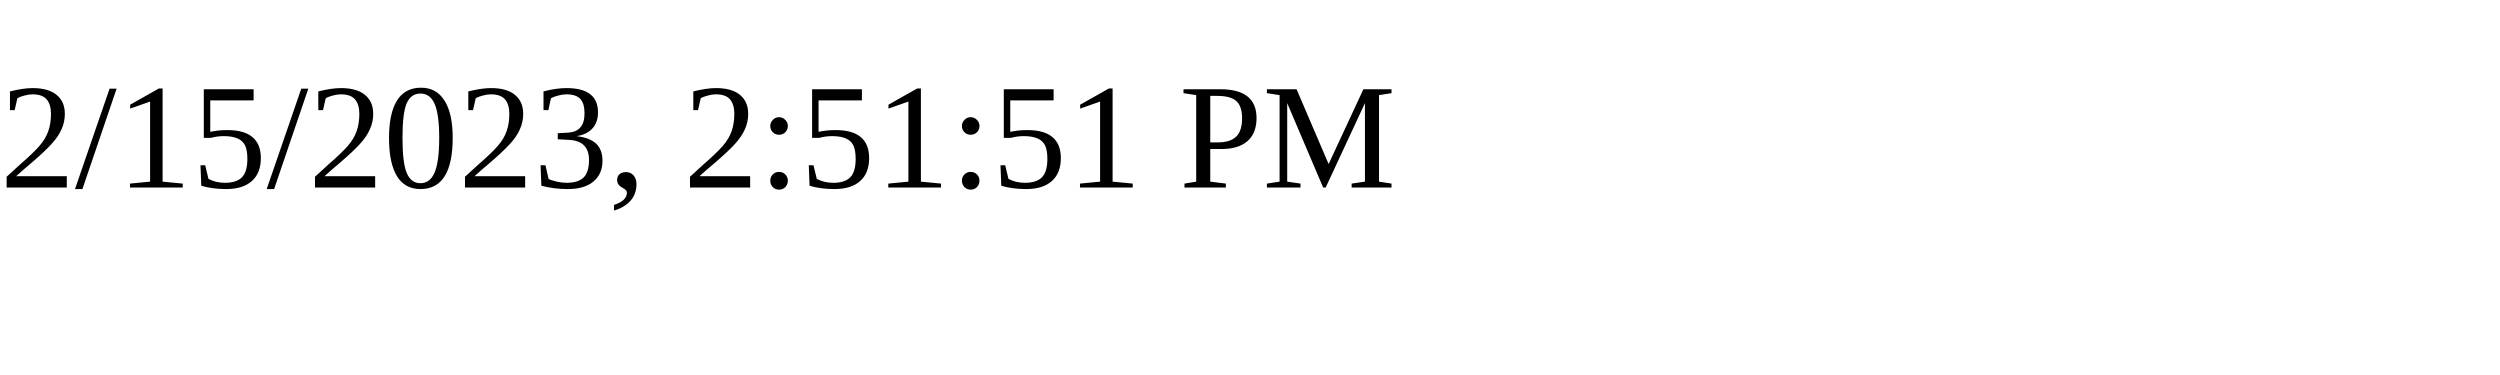
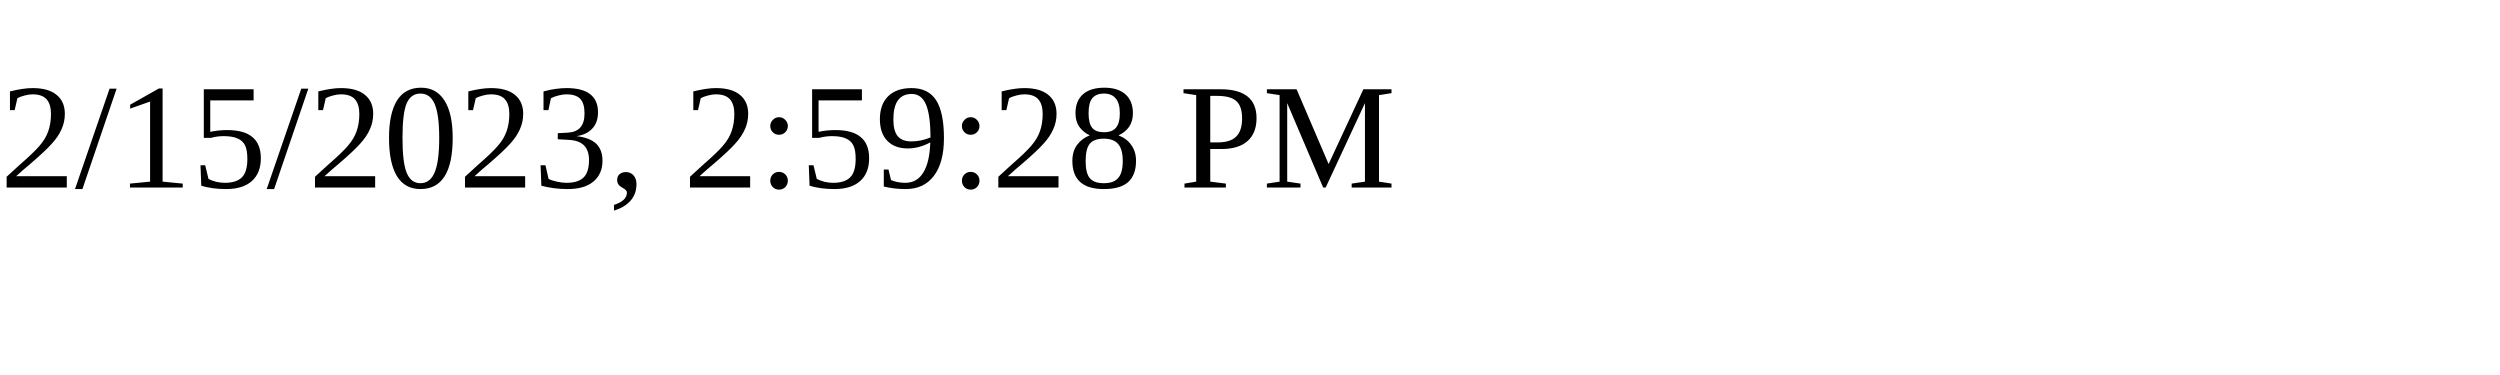
<svg xmlns="http://www.w3.org/2000/svg" height="30" width="200">
-   <text x="0" y="15">2/15/2023, 2:51:51 PM</text>
+   <text x="0" y="15">2/15/2023, 2:59:28 PM</text>
</svg>
